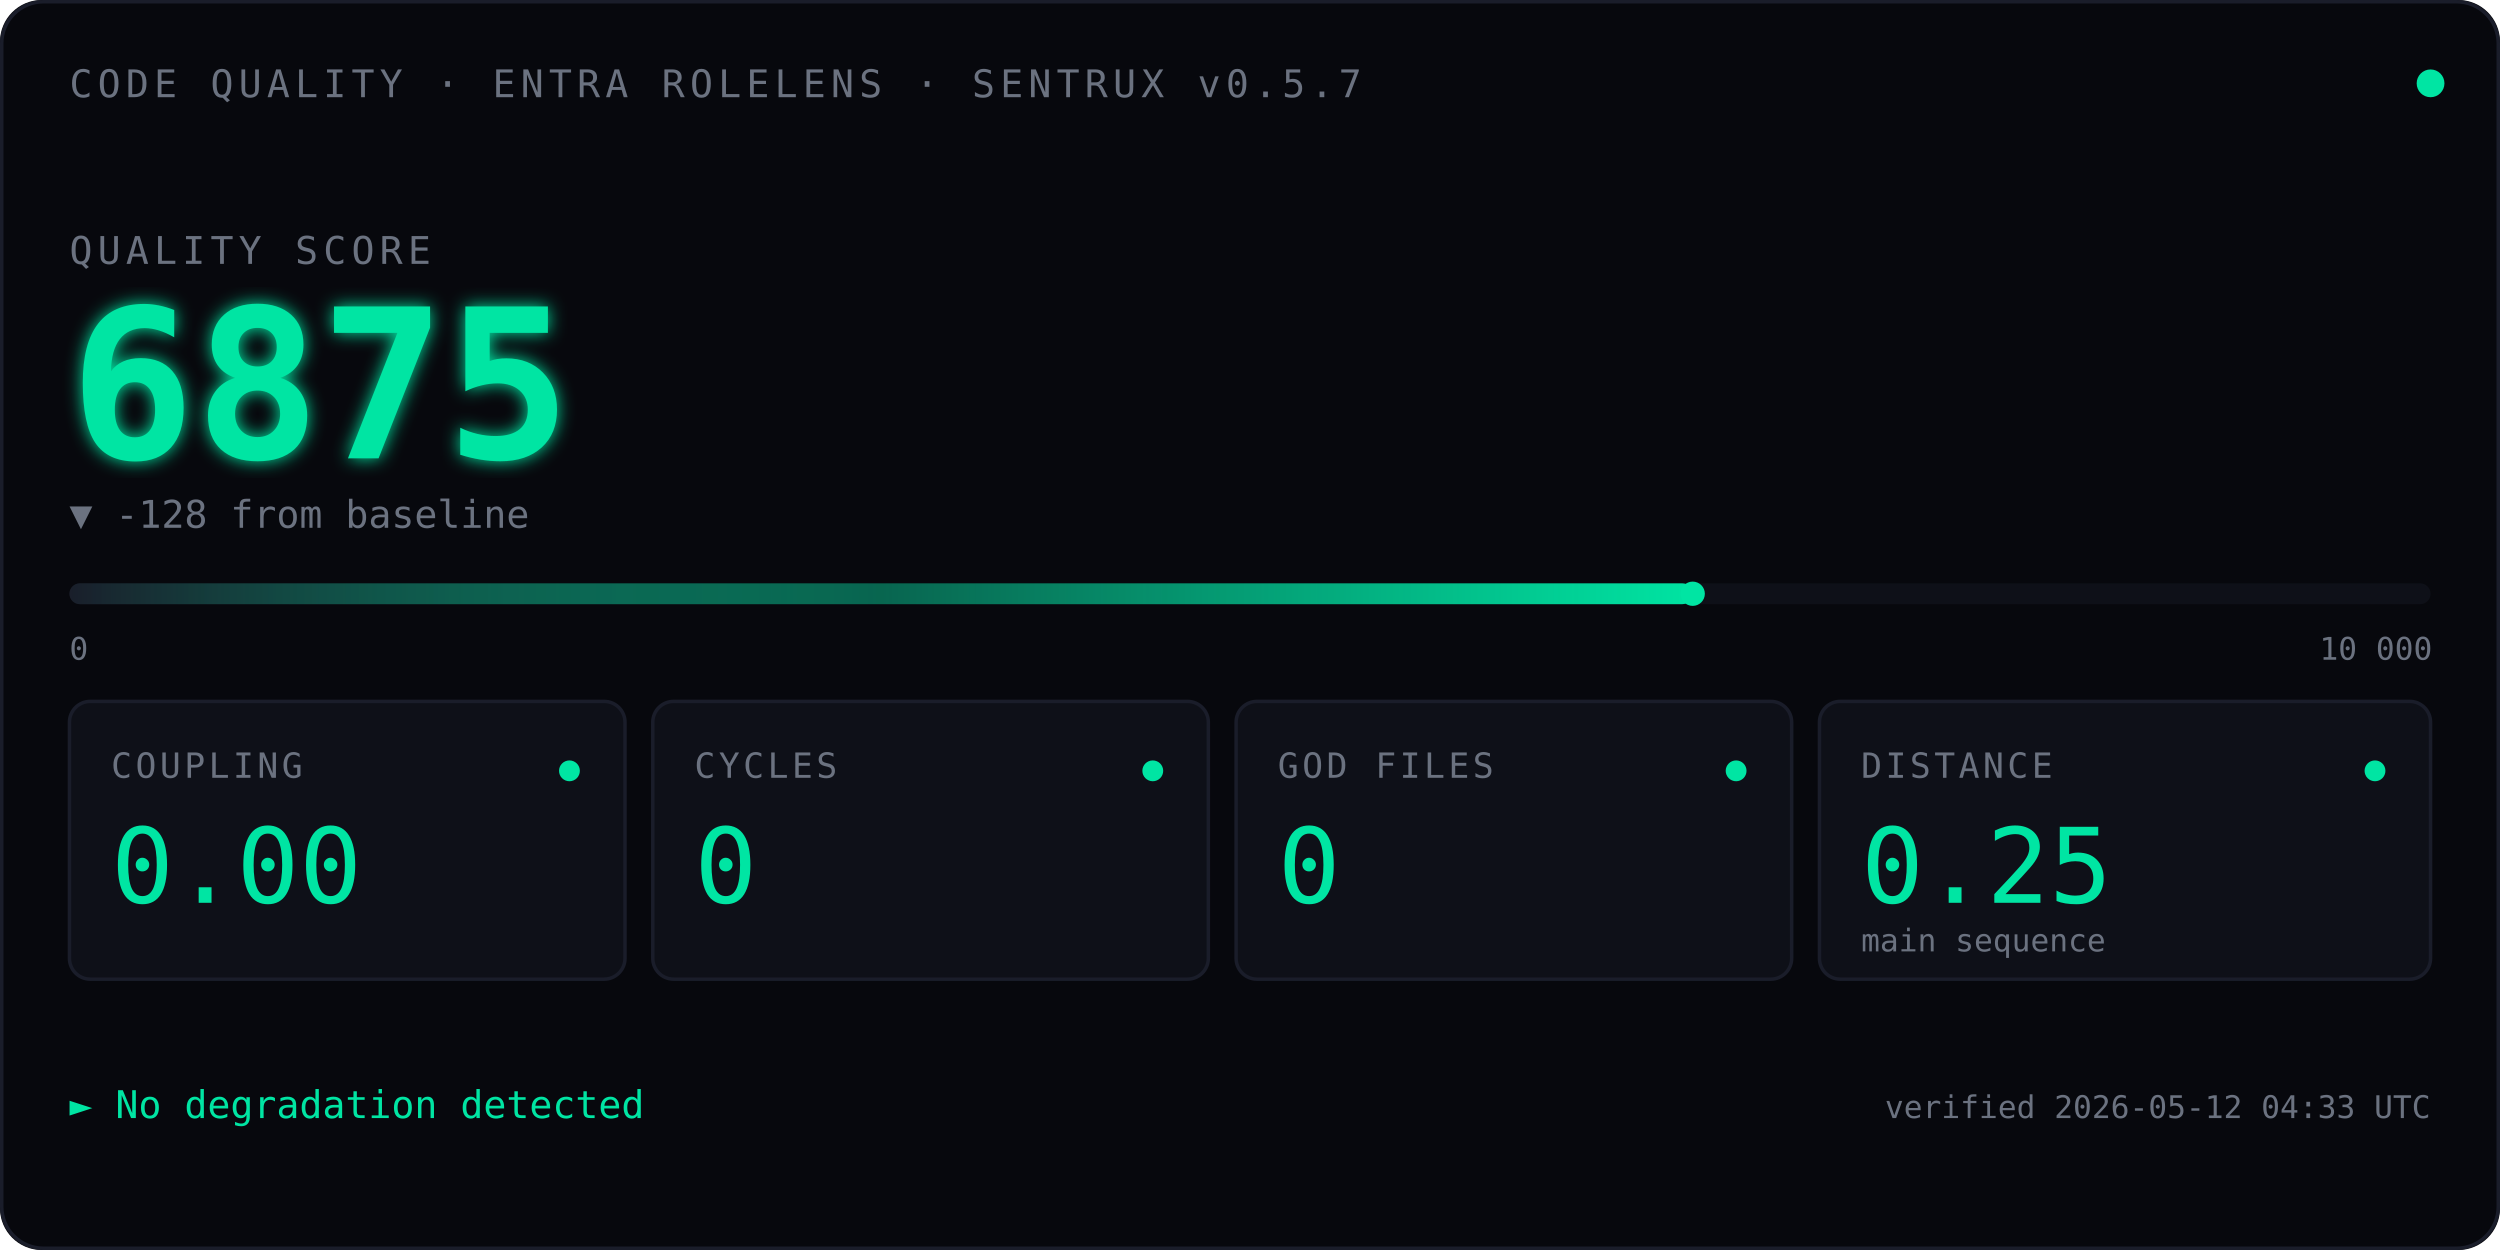
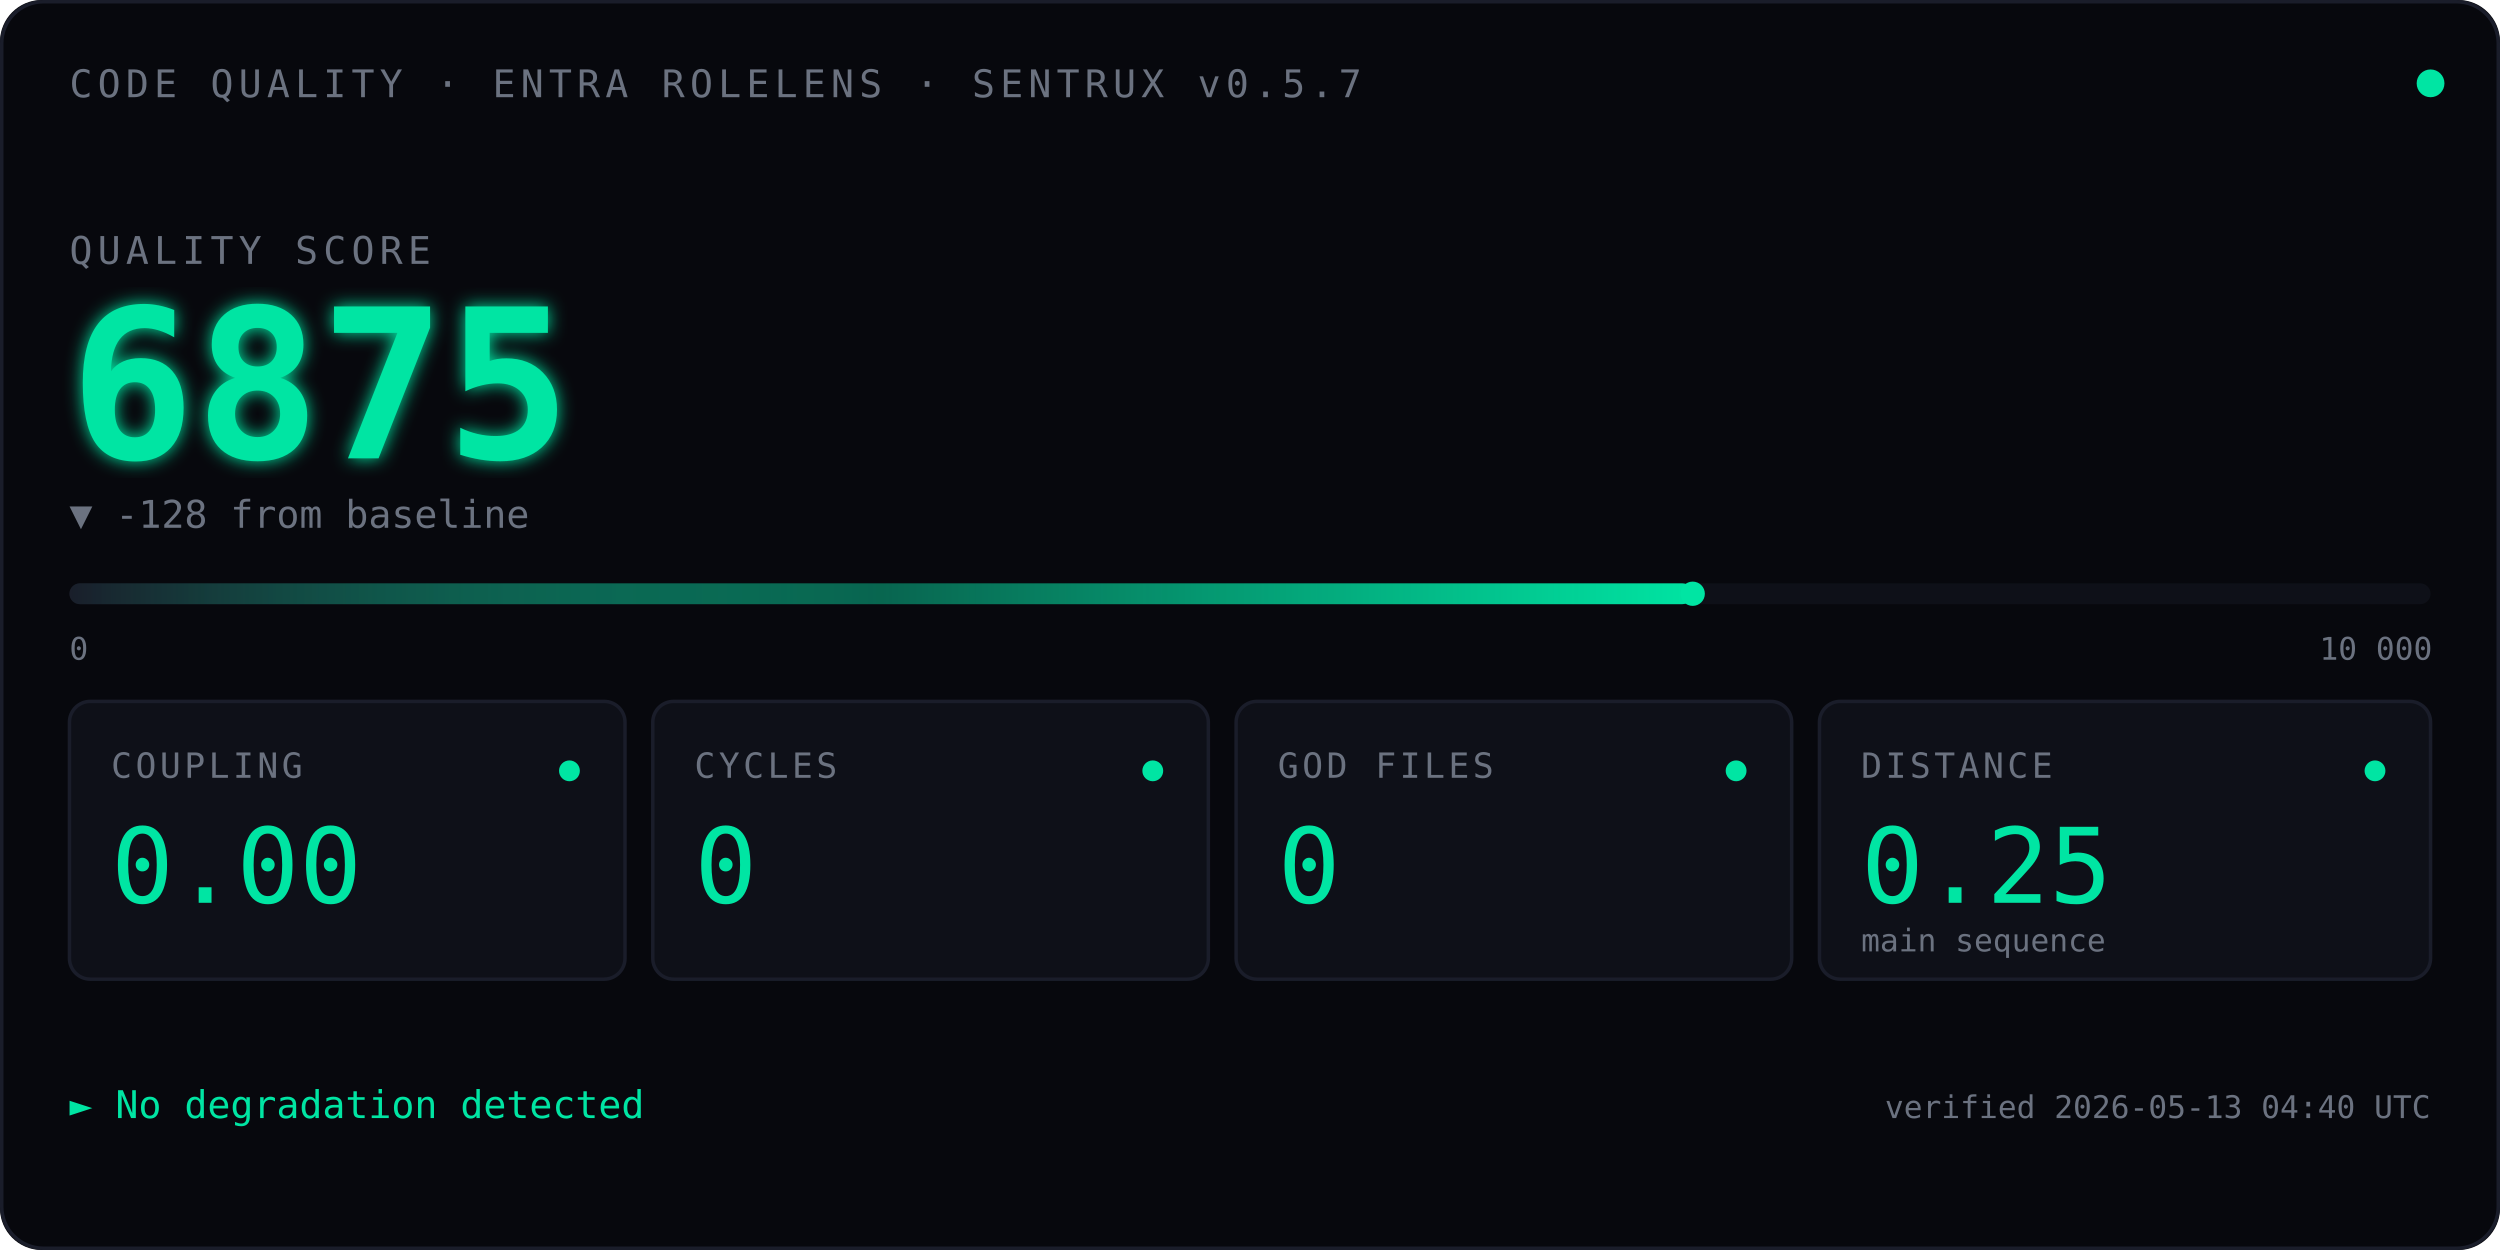
<svg xmlns="http://www.w3.org/2000/svg" viewBox="0 0 720 360" font-family="ui-monospace, 'SF Mono', Menlo, Consolas, monospace">
  <defs>
    <linearGradient id="qbar" x1="0" x2="1" y1="0" y2="0">
      <stop offset="0" stop-color="#1A1D2A" />
      <stop offset="0.5" stop-color="#00E5A3" stop-opacity="0.4" />
      <stop offset="1" stop-color="#00E5A3" />
    </linearGradient>
    <filter id="glow">
      <feGaussianBlur stdDeviation="2.5" result="blur" />
      <feMerge>
        <feMergeNode in="blur" />
        <feMergeNode in="SourceGraphic" />
      </feMerge>
    </filter>
    <linearGradient id="kitt-beam" x1="0" x2="1" y1="0" y2="0">
      <stop offset="0%" stop-color="#00E5A3" stop-opacity="0" />
      <stop offset="25%" stop-color="#00E5A3" stop-opacity="0.55" />
      <stop offset="50%" stop-color="#ffffff" stop-opacity="1" />
      <stop offset="75%" stop-color="#00E5A3" stop-opacity="0.55" />
      <stop offset="100%" stop-color="#00E5A3" stop-opacity="0" />
    </linearGradient>
    <clipPath id="bar-clip">
      <rect x="20" y="164" width="680" height="14" />
    </clipPath>
  </defs>
  <rect width="720" height="360" fill="#07080D" rx="12" />
  <rect x="0.5" y="0.5" width="719" height="359" fill="none" stroke="#1A1D2A" stroke-width="1" rx="12" />
  <text x="20" y="28" font-size="11" fill="#6B7280" letter-spacing="1.5">CODE QUALITY · ENTRA ROLELENS · SENTRUX v0.5.7</text>
  <circle cx="700" cy="24" r="4" fill="#00E5A3">
    <animate attributeName="opacity" values="1;0.35;1" dur="2.4s" repeatCount="indefinite" />
  </circle>
  <text x="20" y="76" font-size="11" fill="#6B7280" letter-spacing="1.5">QUALITY SCORE</text>
  <text x="20" y="132" font-size="60" font-weight="600" fill="#00E5A3" filter="url(#glow)">
    6875
    <animate attributeName="opacity" values="0;1" dur="0.7s" fill="freeze" />
  </text>
  <text x="20" y="152" font-size="11" fill="#6B7280">▼ -128 from baseline</text>
  <rect x="20" y="168" width="680" height="6" fill="#0E1018" rx="3" />
  <rect x="20" y="168" width="467.5" height="6" fill="url(#qbar)" rx="3" />
  <rect x="-60" y="164" width="80" height="14" fill="url(#kitt-beam)" clip-path="url(#bar-clip)">
    <animate attributeName="x" values="-60;700;-60" dur="2.4s" repeatCount="indefinite" calcMode="linear" />
  </rect>
  <circle cx="487.5" cy="171" r="3.5" fill="#00E5A3" />
  <text x="20" y="190" font-size="9" fill="#6B7280">0</text>
  <text x="668" y="190" font-size="9" fill="#6B7280">10 000</text>
  <g transform="translate(20,202)">
    <rect width="160" height="80" fill="#0E1018" stroke="#1A1D2A" rx="6" />
    <text x="12" y="22" font-size="10" fill="#6B7280" letter-spacing="1">COUPLING</text>
    <text x="12" y="58" font-size="30" fill="#00E5A3" font-weight="500">0.00</text>
    <circle cx="144" cy="20" r="3" fill="#00E5A3" />
  </g>
  <g transform="translate(188,202)">
    <rect width="160" height="80" fill="#0E1018" stroke="#1A1D2A" rx="6" />
    <text x="12" y="22" font-size="10" fill="#6B7280" letter-spacing="1">CYCLES</text>
    <text x="12" y="58" font-size="30" fill="#00E5A3" font-weight="500">0</text>
    <circle cx="144" cy="20" r="3" fill="#00E5A3" />
  </g>
  <g transform="translate(356,202)">
    <rect width="160" height="80" fill="#0E1018" stroke="#1A1D2A" rx="6" />
    <text x="12" y="22" font-size="10" fill="#6B7280" letter-spacing="1">GOD FILES</text>
    <text x="12" y="58" font-size="30" fill="#00E5A3" font-weight="500">0</text>
    <circle cx="144" cy="20" r="3" fill="#00E5A3" />
  </g>
  <g transform="translate(524,202)">
    <rect width="176" height="80" fill="#0E1018" stroke="#1A1D2A" rx="6" />
    <text x="12" y="22" font-size="10" fill="#6B7280" letter-spacing="1">DISTANCE</text>
    <text x="12" y="58" font-size="30" fill="#00E5A3" font-weight="500">0.25</text>
    <text x="12" y="72" font-size="9" fill="#6B7280">main sequence</text>
    <circle cx="160" cy="20" r="3" fill="#00E5A3" />
  </g>
  <text x="20" y="322" font-size="11" fill="#00E5A3">► No degradation detected</text>
-   <text x="700" y="322" font-size="9" fill="#6B7280" text-anchor="end">verified 2026-05-12 04:33 UTC</text>
+   <text x="700" y="322" font-size="9" fill="#6B7280" text-anchor="end">verified 2026-05-13 04:40 UTC</text>
</svg>
